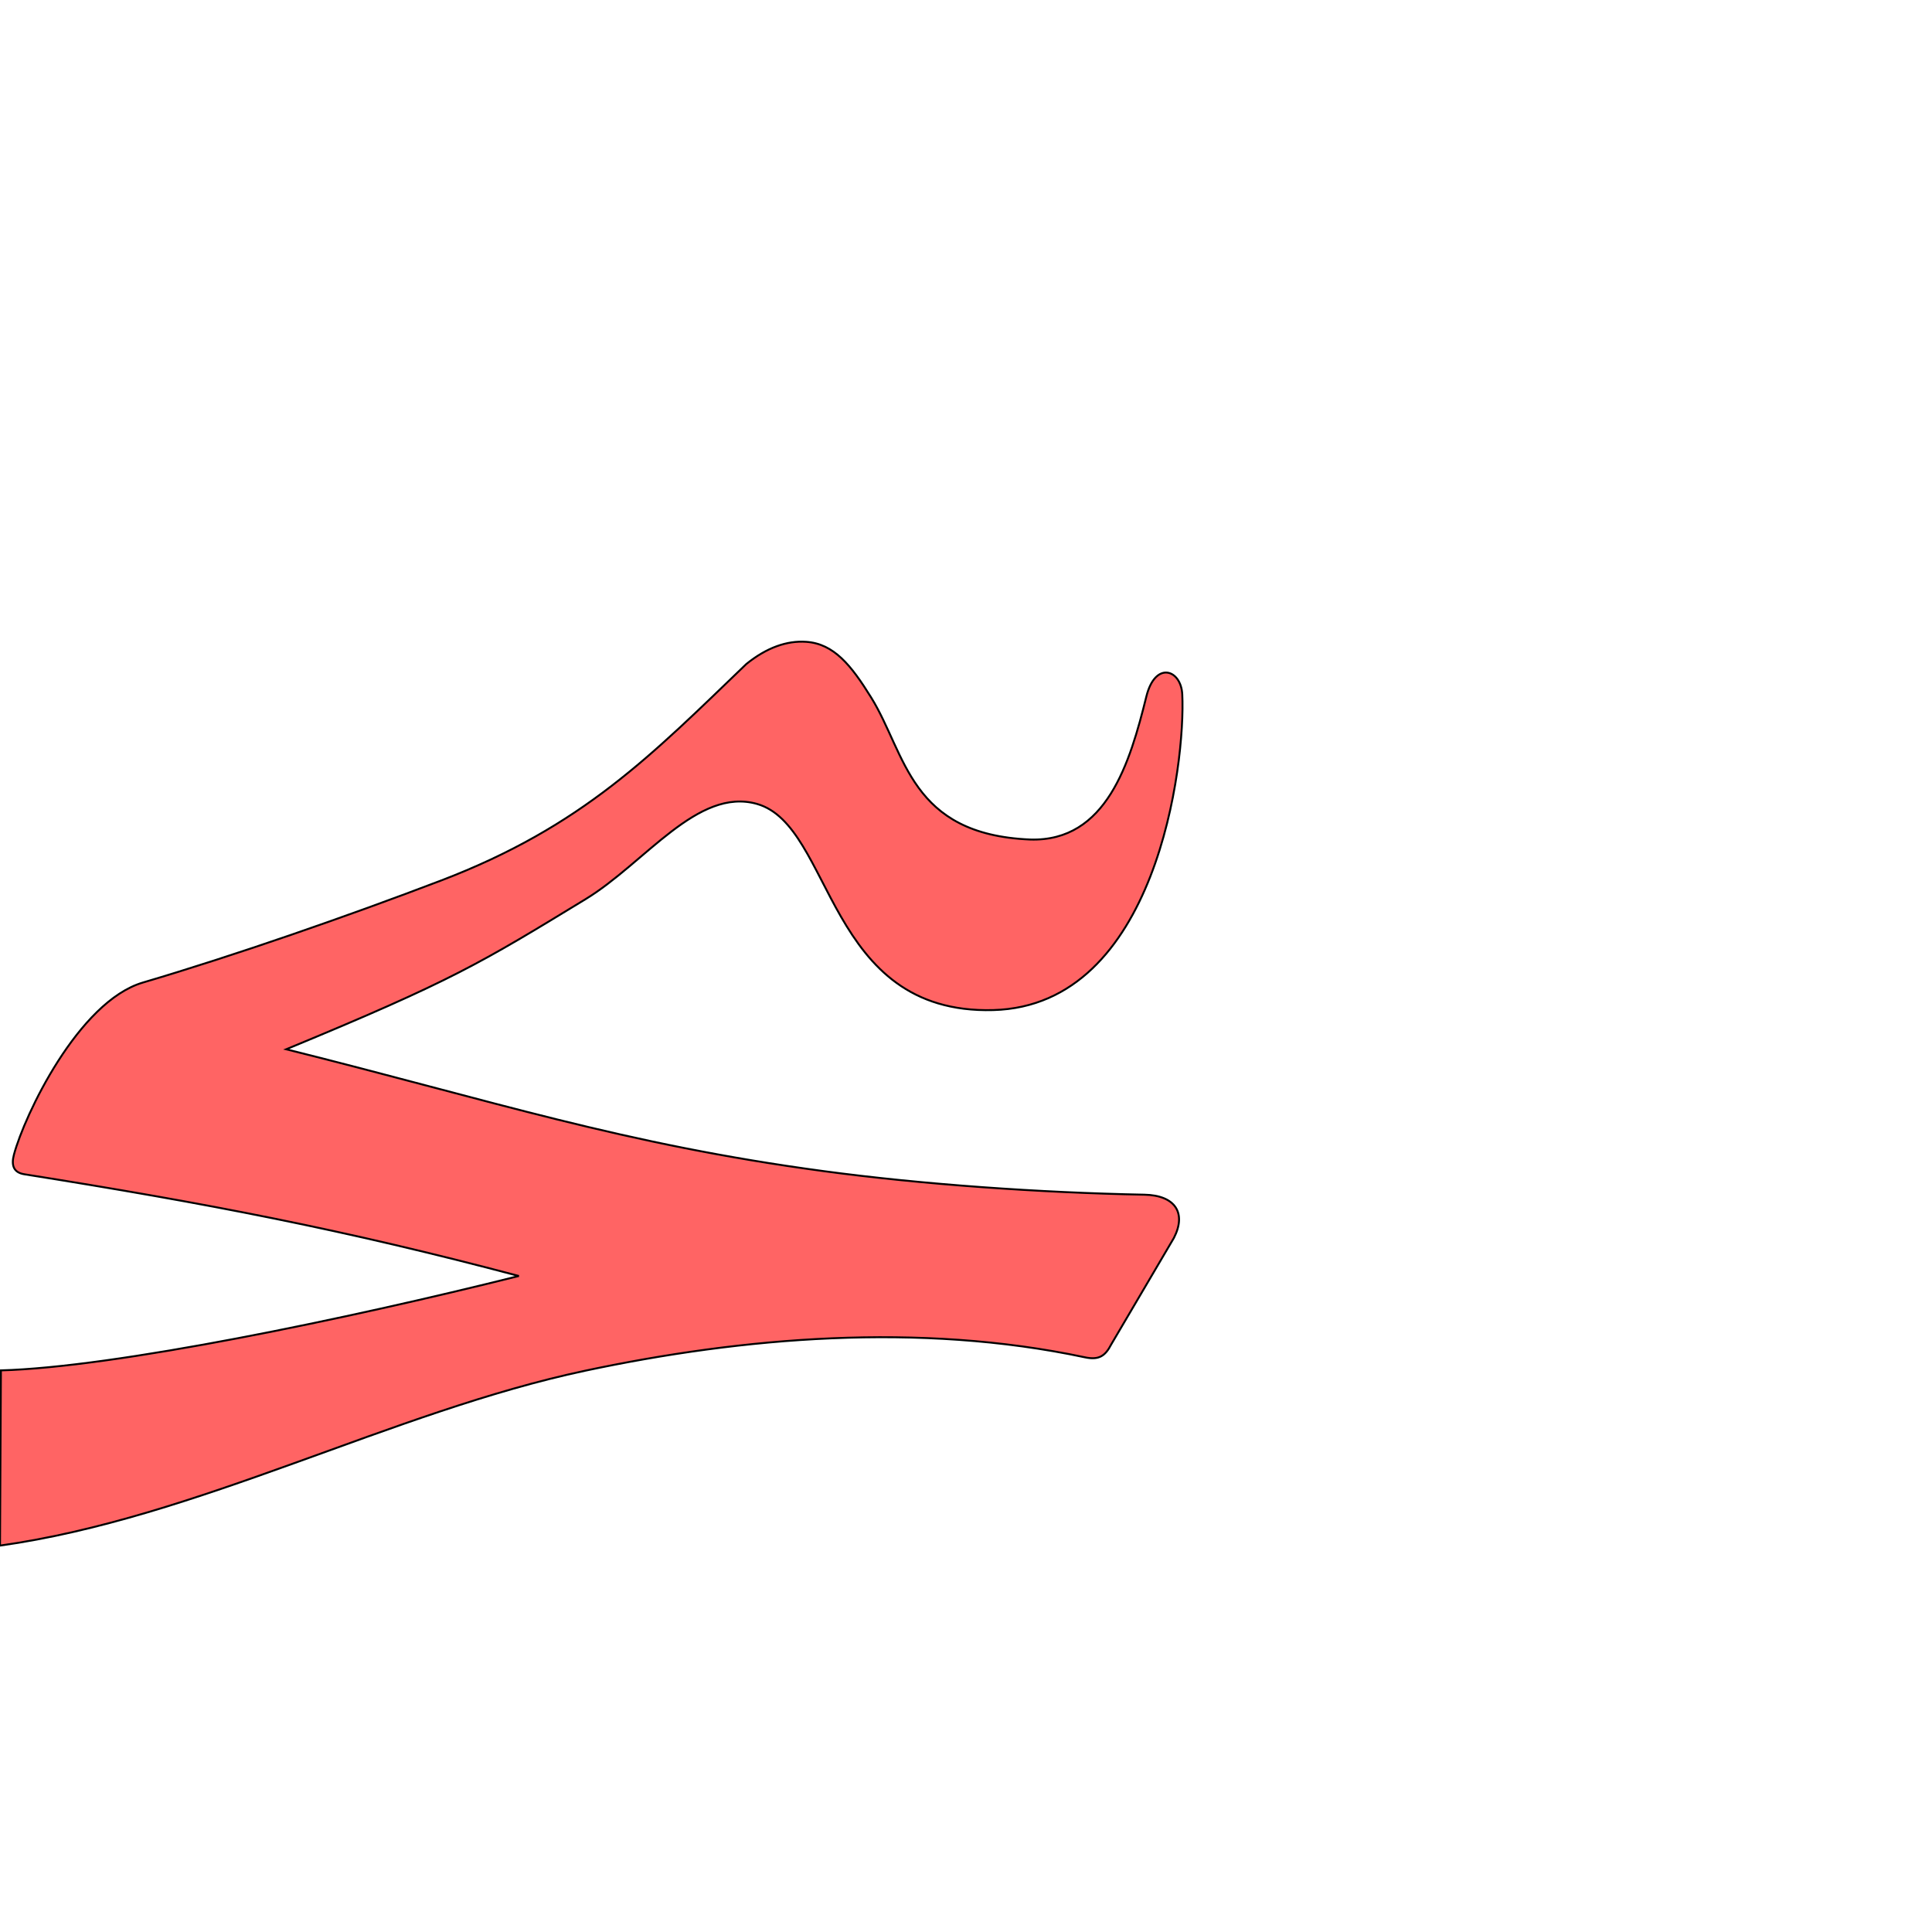
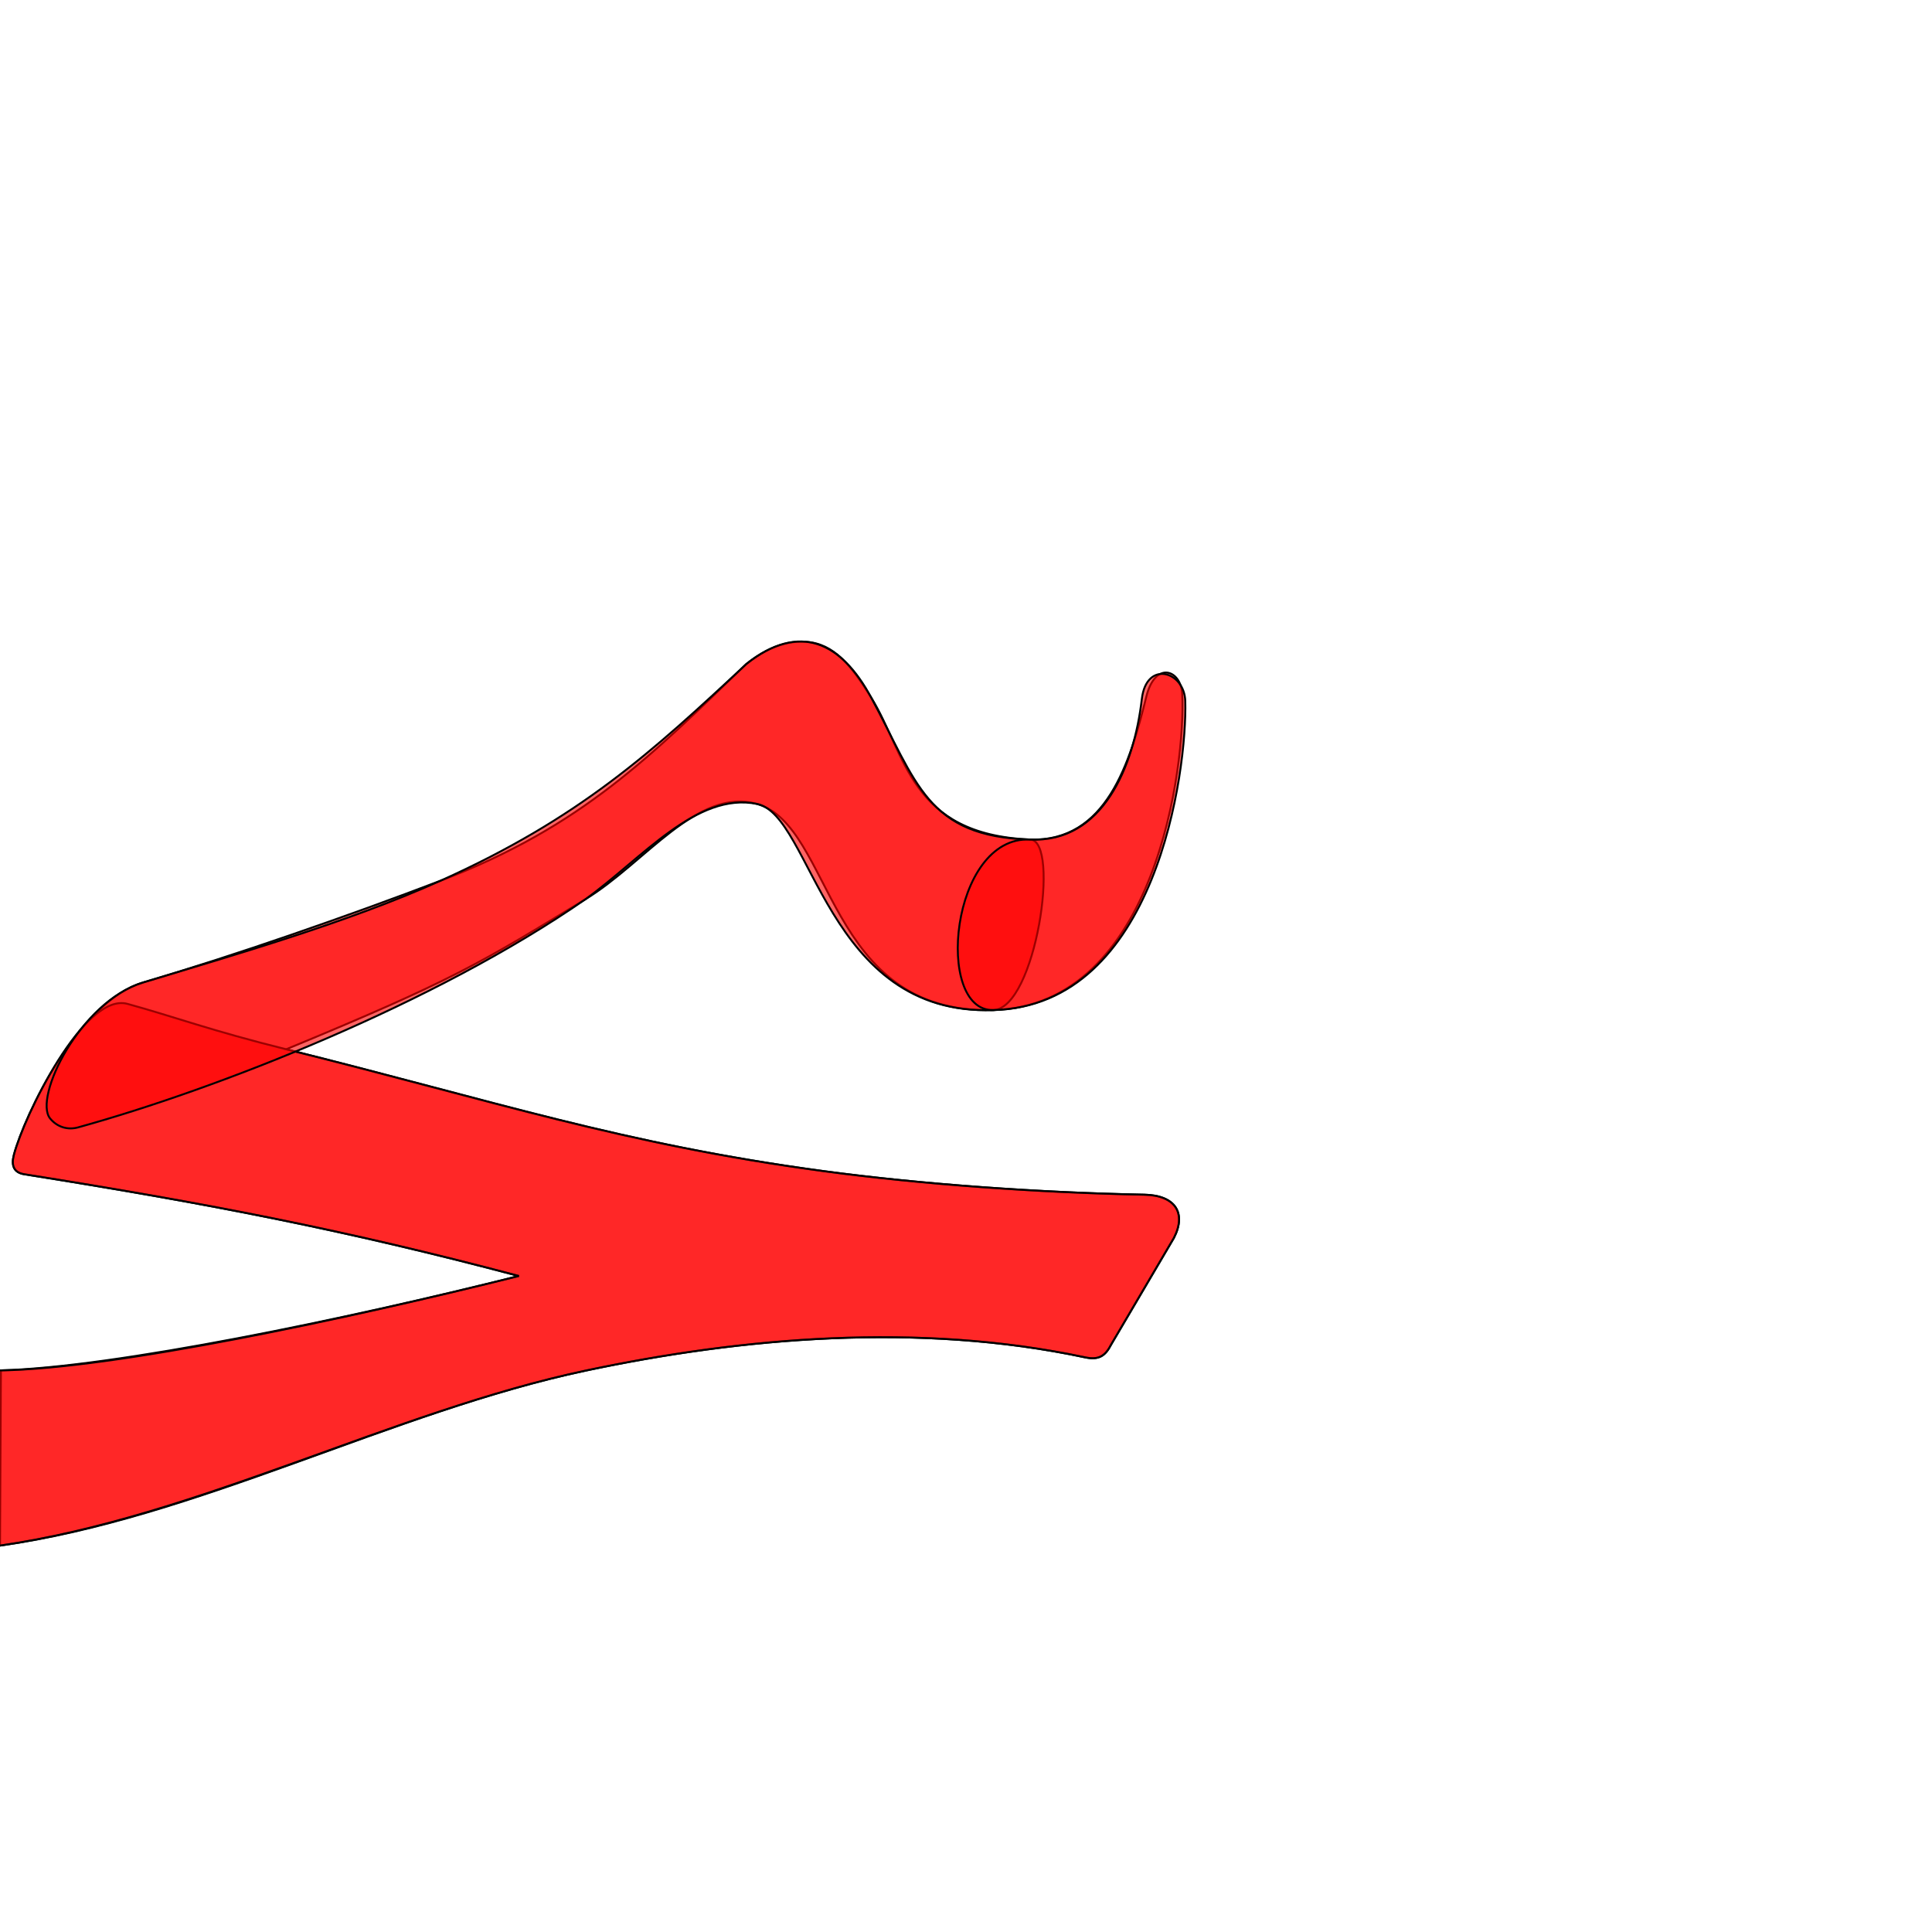
<svg xmlns="http://www.w3.org/2000/svg" version="1.0" width="1000" height="1000" id="svg5496">
  <defs id="defs5498">
    </defs>
  <g id="layer1" />
  <path style="color:#000000;fill:#ff0000;fill-opacity:0.608;stroke:#000000;stroke-width:1;stroke-linecap:butt;stroke-linejoin:miter;stroke-miterlimit:4;stroke-opacity:1;stroke-dasharray:none;stroke-dashoffset:0;marker:none;visibility:visible;display:inline;overflow:visible;enable-background:accumulate" d="m 417.24,332.201 c -9.839,-0.671 -20.32,2.907 -30.957,11.509 -48.733,46.802 -84.51,84.026 -158.198,112.125 -48.09,18.338 -106.589,38.711 -154.098,52.721 -33.399,9.848 -61.359,68.769 -66.773,89.083 -1.509,5.668 -0.11,9.284 5.387,10.158 94.59,15.041 165.508,28.669 255.963,52.654 -89.54,22.397 -209.225,47.26 -268.096,48.857 L 0,800 c 102.078,-14.3 203.306,-69.405 303.119,-90.571 81.056,-17.189 172.616,-25.123 258.384,-6.894 7.248,1.539 10.541,-0.586 13.682,-6.701 l 32.422,-55.079 c 6.646,-12.942 0.648,-22.075 -15.279,-22.383 -54.064,-1.041 -114.637,-5.295 -165.89,-12.183 -104.502,-14.049 -170.542,-36.197 -278.289,-63.086 86.239,-35.613 100.88,-44.759 154.938,-77.7 30.918,-18.841 57.973,-58.042 88.748,-49.288 39.732,11.302 35.546,109.059 122.287,106.699 84.564,-2.255 99.57,-127.608 97.812,-163.456 -0.628,-12.848 -13.974,-17.439 -18.583,1.161 -8.455,34.126 -20.552,75.279 -60.173,74.016 -62.31,-2.616 -64.111,-44.24 -82.285,-73.544 -10.364,-16.711 -19.272,-27.807 -33.653,-28.79 z" id="path3686-7-1-3" />
+   <g id="layer1-9" transform="translate(-174.4495,-319.5617)" />
+   <path id="path2840" d="M 65.977,519.605 C 43.547,513.46 12.628,577.325 7.214,597.639 c -1.509,5.668 -0.11,9.284 5.387,10.158 94.59,15.041 165.508,28.669 255.963,52.654 C 179.024,682.848 59.349,708.397 0.468,709.308 -46.285,710.032 -29.342,804.243 0,800 c 102.01,-14.752 203.306,-69.405 303.119,-90.571 81.056,-17.189 172.616,-25.123 258.384,-6.894 7.248,1.539 10.541,-0.586 13.682,-6.701 l 32.422,-55.079 c 6.646,-12.942 0.648,-22.075 -15.279,-22.383 -54.064,-1.041 -114.637,-5.295 -165.89,-12.183 C 321.936,592.14 255.78,569.75 148.149,543.103 109.567,533.551 89.519,526.054 65.977,519.605 z" style="color:#000000;fill:#ff0000;fill-opacity:0.608;stroke:#000000;stroke-width:1;stroke-linecap:butt;stroke-linejoin:miter;stroke-miterlimit:4;stroke-opacity:1;stroke-dasharray:none;stroke-dashoffset:0;marker:none;visibility:visible;display:inline;overflow:visible;enable-background:accumulate" />
+   <path style="color:#000000;fill:#ff0000;fill-opacity:0.608;stroke:#000000;stroke-width:1;stroke-linecap:butt;stroke-linejoin:miter;stroke-miterlimit:4;stroke-opacity:1;stroke-dasharray:none;stroke-dashoffset:0;marker:none;visibility:visible;display:inline;overflow:visible;enable-background:accumulate" d="m 386.283,343.71 c -49.374,46.075 -86.287,79.747 -158.198,112.125 -48.09,21.653 -106.686,38.386 -154.098,52.721 -32.57,9.848 -56.779,59.628 -48.067,70.341 3.701,4.551 9.194,6.1 14.502,4.634 C 111.739,563.826 224.557,519.817 303.087,465.403 c 29.372,-21.171 57.382,-55.606 88.748,-49.288 28.683,5.778 35.587,109.862 122.287,106.699 21.971,-0.802 34.878,-87.846 19.056,-88.279 -53.494,-1.464 -58.609,-29.574 -82.285,-73.544 -15.358,-28.522 -36.962,-39.186 -64.61,-17.281 z" id="path2842" />
+   <path id="path2844" d="m 514.122,522.814 c 84.569,-1.986 100.381,-124.063 99.374,-159.94 -0.434,-15.485 -20.127,-21.345 -22.489,-1.085 -4.072,34.921 -20.238,74.59 -57.829,72.746 -41.259,-2.024 -49.632,88.997 -19.056,88.279 z" style="color:#000000;fill:#ff0000;fill-opacity:0.608;stroke:#000000;stroke-width:1;stroke-linecap:butt;stroke-linejoin:miter;stroke-miterlimit:4;stroke-opacity:1;stroke-dasharray:none;stroke-dashoffset:0;marker:none;visibility:visible;display:inline;overflow:visible;enable-background:accumulate" />
</svg>
